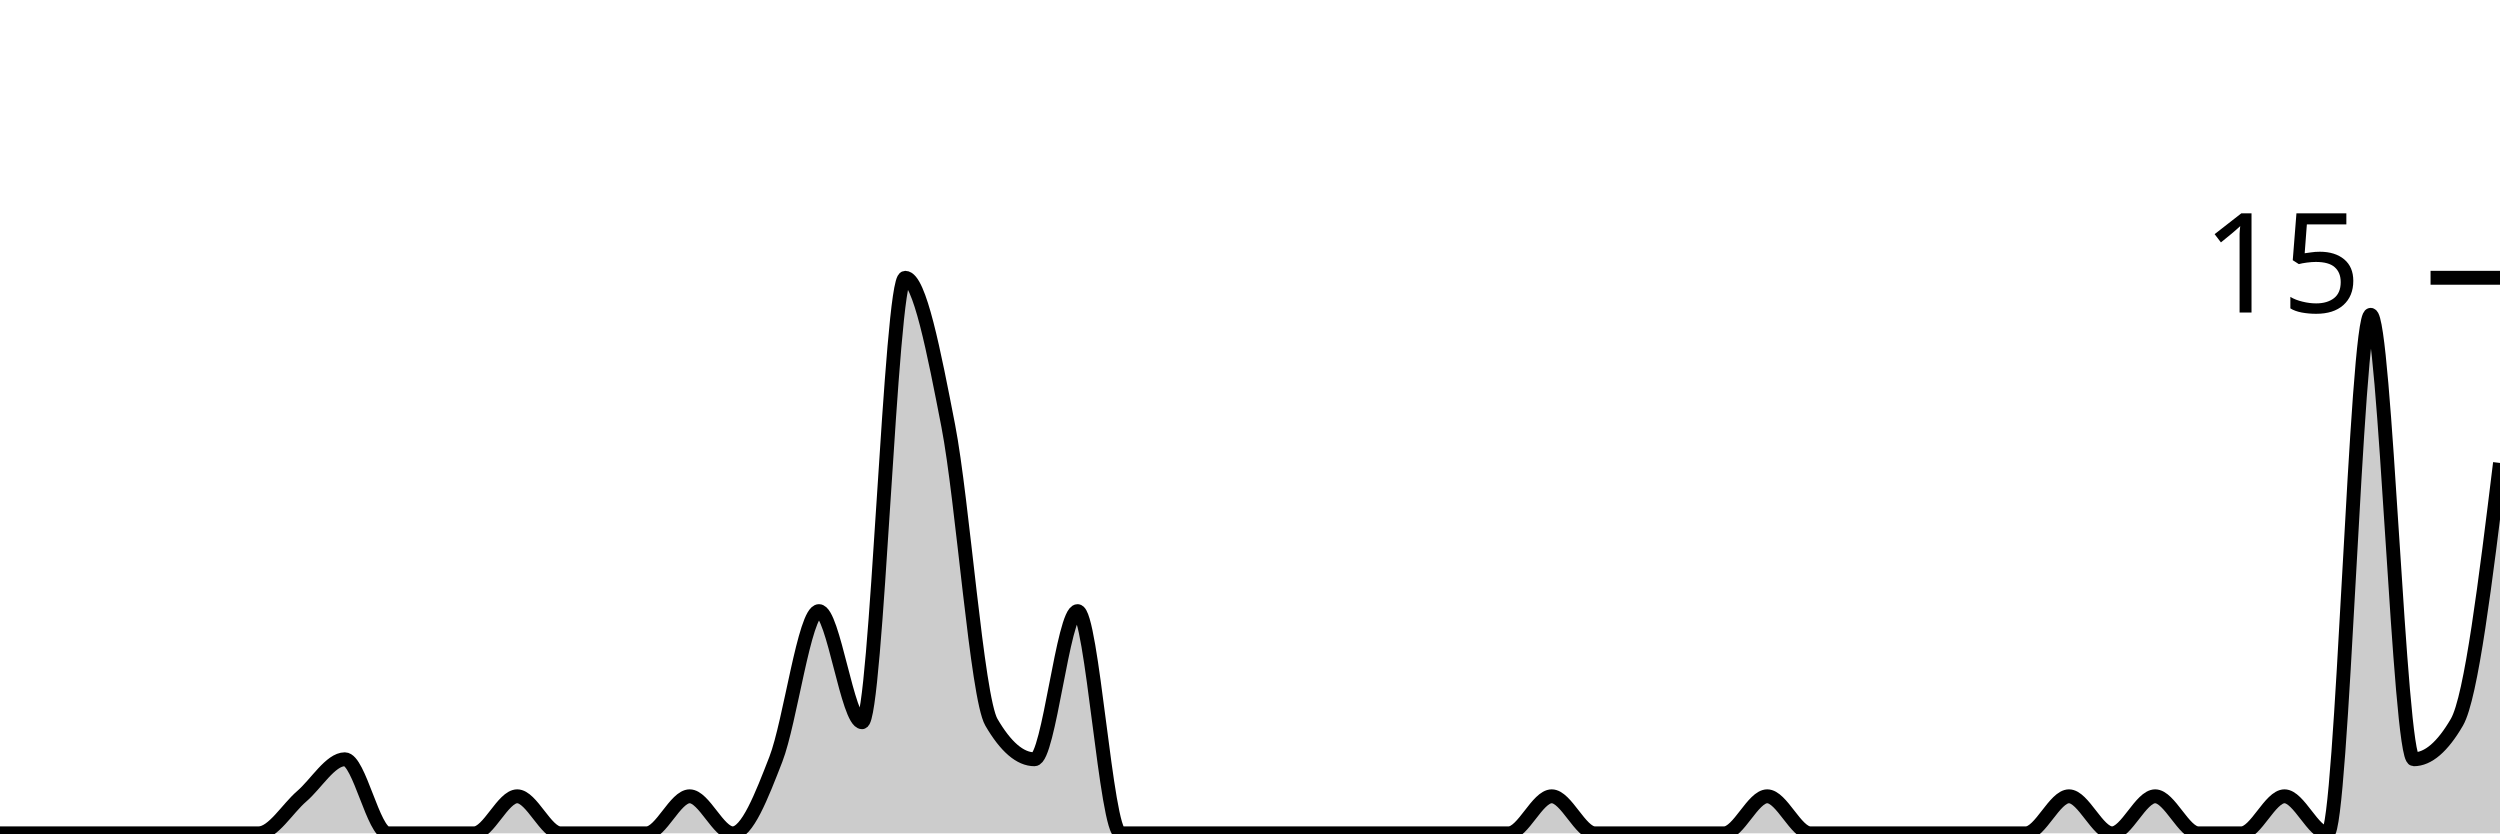
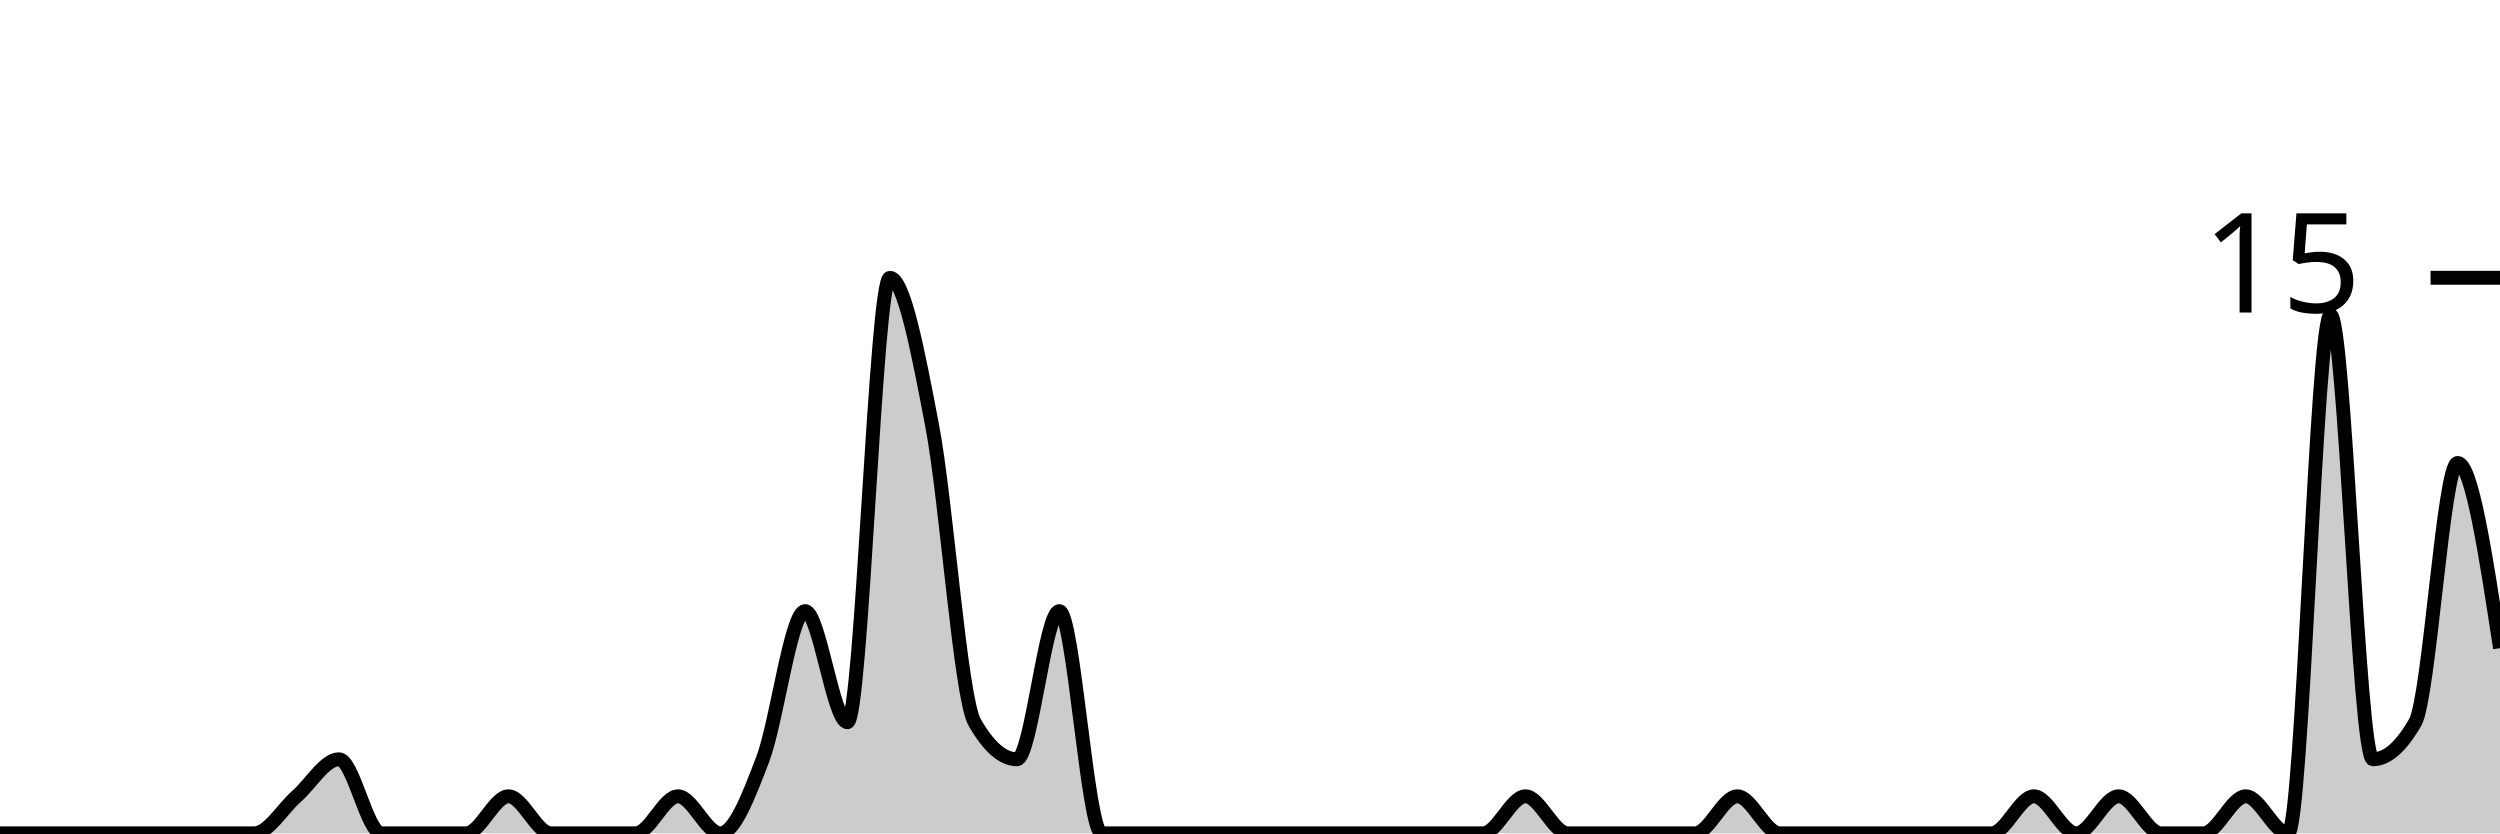
<svg xmlns="http://www.w3.org/2000/svg" viewBox="0 0 180 60">
  <g transform="translate(0,20)">
-     <path class="area" fill="rgba(0, 0, 0, 0.2)" d="M0,40C1.034,40,2.069,40,3.103,40C4.138,40,5.172,40,6.207,40C7.241,40,8.276,40,9.31,40C10.345,40,11.379,40,12.414,40C13.448,40,14.483,40,15.517,40C16.552,40,17.586,40,18.621,40C19.655,40,20.69,38.222,21.724,37.333C22.759,36.444,23.793,34.667,24.828,34.667C25.862,34.667,26.897,40,27.931,40C28.966,40,30,40,31.034,40C32.069,40,33.103,40,34.138,40C35.172,40,36.207,37.333,37.241,37.333C38.276,37.333,39.31,40,40.345,40C41.379,40,42.414,40,43.448,40C44.483,40,45.517,40,46.552,40C47.586,40,48.621,37.333,49.655,37.333C50.69,37.333,51.724,40,52.759,40C53.793,40,54.828,37.333,55.862,34.667C56.897,32,57.931,24,58.966,24C60,24,61.034,32,62.069,32C63.103,32,64.138,0,65.172,0C66.207,0,67.241,5.333,68.276,10.667C69.31,16,70.345,30.222,71.379,32C72.414,33.778,73.448,34.667,74.483,34.667C75.517,34.667,76.552,24,77.586,24C78.621,24,79.655,40,80.69,40C81.724,40,82.759,40,83.793,40C84.828,40,85.862,40,86.897,40C87.931,40,88.966,40,90,40C91.034,40,92.069,40,93.103,40C94.138,40,95.172,40,96.207,40C97.241,40,98.276,40,99.31,40C100.345,40,101.379,40,102.414,40C103.448,40,104.483,40,105.517,40C106.552,40,107.586,40,108.621,40C109.655,40,110.69,37.333,111.724,37.333C112.759,37.333,113.793,40,114.828,40C115.862,40,116.897,40,117.931,40C118.966,40,120,40,121.034,40C122.069,40,123.103,40,124.138,40C125.172,40,126.207,37.333,127.241,37.333C128.276,37.333,129.31,40,130.345,40C131.379,40,132.414,40,133.448,40C134.483,40,135.517,40,136.552,40C137.586,40,138.621,40,139.655,40C140.69,40,141.724,40,142.759,40C143.793,40,144.828,40,145.862,40C146.897,40,147.931,37.333,148.966,37.333C150,37.333,151.034,40,152.069,40C153.103,40,154.138,37.333,155.172,37.333C156.207,37.333,157.241,40,158.276,40C159.31,40,160.345,40,161.379,40C162.414,40,163.448,37.333,164.483,37.333C165.517,37.333,166.552,40,167.586,40C168.621,40,169.655,2.667,170.69,2.667C171.724,2.667,172.759,34.667,173.793,34.667C174.828,34.667,175.862,33.778,176.897,32C177.931,30.222,178.966,21.778,180,13.333L180,40C178.966,40,177.931,40,176.897,40C175.862,40,174.828,40,173.793,40C172.759,40,171.724,40,170.69,40C169.655,40,168.621,40,167.586,40C166.552,40,165.517,40,164.483,40C163.448,40,162.414,40,161.379,40C160.345,40,159.31,40,158.276,40C157.241,40,156.207,40,155.172,40C154.138,40,153.103,40,152.069,40C151.034,40,150,40,148.966,40C147.931,40,146.897,40,145.862,40C144.828,40,143.793,40,142.759,40C141.724,40,140.69,40,139.655,40C138.621,40,137.586,40,136.552,40C135.517,40,134.483,40,133.448,40C132.414,40,131.379,40,130.345,40C129.31,40,128.276,40,127.241,40C126.207,40,125.172,40,124.138,40C123.103,40,122.069,40,121.034,40C120,40,118.966,40,117.931,40C116.897,40,115.862,40,114.828,40C113.793,40,112.759,40,111.724,40C110.69,40,109.655,40,108.621,40C107.586,40,106.552,40,105.517,40C104.483,40,103.448,40,102.414,40C101.379,40,100.345,40,99.31,40C98.276,40,97.241,40,96.207,40C95.172,40,94.138,40,93.103,40C92.069,40,91.034,40,90,40C88.966,40,87.931,40,86.897,40C85.862,40,84.828,40,83.793,40C82.759,40,81.724,40,80.69,40C79.655,40,78.621,40,77.586,40C76.552,40,75.517,40,74.483,40C73.448,40,72.414,40,71.379,40C70.345,40,69.31,40,68.276,40C67.241,40,66.207,40,65.172,40C64.138,40,63.103,40,62.069,40C61.034,40,60,40,58.966,40C57.931,40,56.897,40,55.862,40C54.828,40,53.793,40,52.759,40C51.724,40,50.69,40,49.655,40C48.621,40,47.586,40,46.552,40C45.517,40,44.483,40,43.448,40C42.414,40,41.379,40,40.345,40C39.31,40,38.276,40,37.241,40C36.207,40,35.172,40,34.138,40C33.103,40,32.069,40,31.034,40C30,40,28.966,40,27.931,40C26.897,40,25.862,40,24.828,40C23.793,40,22.759,40,21.724,40C20.69,40,19.655,40,18.621,40C17.586,40,16.552,40,15.517,40C14.483,40,13.448,40,12.414,40C11.379,40,10.345,40,9.31,40C8.276,40,7.241,40,6.207,40C5.172,40,4.138,40,3.103,40C2.069,40,1.034,40,0,40Z" />
-     <path class="line" stroke="black" fill="none" d="M0,40C1.034,40,2.069,40,3.103,40C4.138,40,5.172,40,6.207,40C7.241,40,8.276,40,9.31,40C10.345,40,11.379,40,12.414,40C13.448,40,14.483,40,15.517,40C16.552,40,17.586,40,18.621,40C19.655,40,20.69,38.222,21.724,37.333C22.759,36.444,23.793,34.667,24.828,34.667C25.862,34.667,26.897,40,27.931,40C28.966,40,30,40,31.034,40C32.069,40,33.103,40,34.138,40C35.172,40,36.207,37.333,37.241,37.333C38.276,37.333,39.31,40,40.345,40C41.379,40,42.414,40,43.448,40C44.483,40,45.517,40,46.552,40C47.586,40,48.621,37.333,49.655,37.333C50.69,37.333,51.724,40,52.759,40C53.793,40,54.828,37.333,55.862,34.667C56.897,32,57.931,24,58.966,24C60,24,61.034,32,62.069,32C63.103,32,64.138,0,65.172,0C66.207,0,67.241,5.333,68.276,10.667C69.31,16,70.345,30.222,71.379,32C72.414,33.778,73.448,34.667,74.483,34.667C75.517,34.667,76.552,24,77.586,24C78.621,24,79.655,40,80.69,40C81.724,40,82.759,40,83.793,40C84.828,40,85.862,40,86.897,40C87.931,40,88.966,40,90,40C91.034,40,92.069,40,93.103,40C94.138,40,95.172,40,96.207,40C97.241,40,98.276,40,99.31,40C100.345,40,101.379,40,102.414,40C103.448,40,104.483,40,105.517,40C106.552,40,107.586,40,108.621,40C109.655,40,110.69,37.333,111.724,37.333C112.759,37.333,113.793,40,114.828,40C115.862,40,116.897,40,117.931,40C118.966,40,120,40,121.034,40C122.069,40,123.103,40,124.138,40C125.172,40,126.207,37.333,127.241,37.333C128.276,37.333,129.31,40,130.345,40C131.379,40,132.414,40,133.448,40C134.483,40,135.517,40,136.552,40C137.586,40,138.621,40,139.655,40C140.69,40,141.724,40,142.759,40C143.793,40,144.828,40,145.862,40C146.897,40,147.931,37.333,148.966,37.333C150,37.333,151.034,40,152.069,40C153.103,40,154.138,37.333,155.172,37.333C156.207,37.333,157.241,40,158.276,40C159.31,40,160.345,40,161.379,40C162.414,40,163.448,37.333,164.483,37.333C165.517,37.333,166.552,40,167.586,40C168.621,40,169.655,2.667,170.69,2.667C171.724,2.667,172.759,34.667,173.793,34.667C174.828,34.667,175.862,33.778,176.897,32C177.931,30.222,178.966,21.778,180,13.333" />
+     <path class="area" fill="rgba(0, 0, 0, 0.2)" d="M0,40C1.017,40,2.034,40,3.051,40C4.068,40,5.085,40,6.102,40C7.119,40,8.136,40,9.153,40C10.169,40,11.186,40,12.203,40C13.22,40,14.237,40,15.254,40C16.271,40,17.288,40,18.305,40C19.322,40,20.339,38.222,21.356,37.333C22.373,36.444,23.39,34.667,24.407,34.667C25.424,34.667,26.441,40,27.458,40C28.475,40,29.492,40,30.508,40C31.525,40,32.542,40,33.559,40C34.576,40,35.593,37.333,36.61,37.333C37.627,37.333,38.644,40,39.661,40C40.678,40,41.695,40,42.712,40C43.729,40,44.746,40,45.763,40C46.78,40,47.797,37.333,48.814,37.333C49.831,37.333,50.847,40,51.864,40C52.881,40,53.898,37.333,54.915,34.667C55.932,32,56.949,24,57.966,24C58.983,24,60,32,61.017,32C62.034,32,63.051,0,64.068,0C65.085,0,66.102,5.333,67.119,10.667C68.136,16,69.153,30.222,70.169,32C71.186,33.778,72.203,34.667,73.22,34.667C74.237,34.667,75.254,24,76.271,24C77.288,24,78.305,40,79.322,40C80.339,40,81.356,40,82.373,40C83.39,40,84.407,40,85.424,40C86.441,40,87.458,40,88.475,40C89.492,40,90.508,40,91.525,40C92.542,40,93.559,40,94.576,40C95.593,40,96.61,40,97.627,40C98.644,40,99.661,40,100.678,40C101.695,40,102.712,40,103.729,40C104.746,40,105.763,40,106.78,40C107.797,40,108.814,37.333,109.831,37.333C110.847,37.333,111.864,40,112.881,40C113.898,40,114.915,40,115.932,40C116.949,40,117.966,40,118.983,40C120,40,121.017,40,122.034,40C123.051,40,124.068,37.333,125.085,37.333C126.102,37.333,127.119,40,128.136,40C129.153,40,130.169,40,131.186,40C132.203,40,133.22,40,134.237,40C135.254,40,136.271,40,137.288,40C138.305,40,139.322,40,140.339,40C141.356,40,142.373,40,143.39,40C144.407,40,145.424,37.333,146.441,37.333C147.458,37.333,148.475,40,149.492,40C150.508,40,151.525,37.333,152.542,37.333C153.559,37.333,154.576,40,155.593,40C156.61,40,157.627,40,158.644,40C159.661,40,160.678,37.333,161.695,37.333C162.712,37.333,163.729,40,164.746,40C165.763,40,166.78,2.667,167.797,2.667C168.814,2.667,169.831,34.667,170.847,34.667C171.864,34.667,172.881,33.778,173.898,32C174.915,30.222,175.932,13.333,176.949,13.333C177.966,13.333,178.983,20,180,26.667L180,40C178.983,40,177.966,40,176.949,40C175.932,40,174.915,40,173.898,40C172.881,40,171.864,40,170.847,40C169.831,40,168.814,40,167.797,40C166.78,40,165.763,40,164.746,40C163.729,40,162.712,40,161.695,40C160.678,40,159.661,40,158.644,40C157.627,40,156.61,40,155.593,40C154.576,40,153.559,40,152.542,40C151.525,40,150.508,40,149.492,40C148.475,40,147.458,40,146.441,40C145.424,40,144.407,40,143.39,40C142.373,40,141.356,40,140.339,40C139.322,40,138.305,40,137.288,40C136.271,40,135.254,40,134.237,40C133.22,40,132.203,40,131.186,40C130.169,40,129.153,40,128.136,40C127.119,40,126.102,40,125.085,40C124.068,40,123.051,40,122.034,40C121.017,40,120,40,118.983,40C117.966,40,116.949,40,115.932,40C114.915,40,113.898,40,112.881,40C111.864,40,110.847,40,109.831,40C108.814,40,107.797,40,106.78,40C105.763,40,104.746,40,103.729,40C102.712,40,101.695,40,100.678,40C99.661,40,98.644,40,97.627,40C96.61,40,95.593,40,94.576,40C93.559,40,92.542,40,91.525,40C90.508,40,89.492,40,88.475,40C87.458,40,86.441,40,85.424,40C84.407,40,83.39,40,82.373,40C81.356,40,80.339,40,79.322,40C78.305,40,77.288,40,76.271,40C75.254,40,74.237,40,73.22,40C72.203,40,71.186,40,70.169,40C69.153,40,68.136,40,67.119,40C66.102,40,65.085,40,64.068,40C63.051,40,62.034,40,61.017,40C60,40,58.983,40,57.966,40C56.949,40,55.932,40,54.915,40C53.898,40,52.881,40,51.864,40C50.847,40,49.831,40,48.814,40C47.797,40,46.78,40,45.763,40C44.746,40,43.729,40,42.712,40C41.695,40,40.678,40,39.661,40C38.644,40,37.627,40,36.61,40C35.593,40,34.576,40,33.559,40C32.542,40,31.525,40,30.508,40C29.492,40,28.475,40,27.458,40C26.441,40,25.424,40,24.407,40C23.39,40,22.373,40,21.356,40C20.339,40,19.322,40,18.305,40C17.288,40,16.271,40,15.254,40C14.237,40,13.22,40,12.203,40C11.186,40,10.169,40,9.153,40C8.136,40,7.119,40,6.102,40C5.085,40,4.068,40,3.051,40C2.034,40,1.017,40,0,40Z" />
+     <path class="line" stroke="black" fill="none" d="M0,40C1.017,40,2.034,40,3.051,40C4.068,40,5.085,40,6.102,40C7.119,40,8.136,40,9.153,40C10.169,40,11.186,40,12.203,40C13.22,40,14.237,40,15.254,40C16.271,40,17.288,40,18.305,40C19.322,40,20.339,38.222,21.356,37.333C22.373,36.444,23.39,34.667,24.407,34.667C25.424,34.667,26.441,40,27.458,40C28.475,40,29.492,40,30.508,40C31.525,40,32.542,40,33.559,40C34.576,40,35.593,37.333,36.61,37.333C37.627,37.333,38.644,40,39.661,40C40.678,40,41.695,40,42.712,40C43.729,40,44.746,40,45.763,40C46.78,40,47.797,37.333,48.814,37.333C49.831,37.333,50.847,40,51.864,40C52.881,40,53.898,37.333,54.915,34.667C55.932,32,56.949,24,57.966,24C58.983,24,60,32,61.017,32C62.034,32,63.051,0,64.068,0C65.085,0,66.102,5.333,67.119,10.667C68.136,16,69.153,30.222,70.169,32C71.186,33.778,72.203,34.667,73.22,34.667C74.237,34.667,75.254,24,76.271,24C77.288,24,78.305,40,79.322,40C80.339,40,81.356,40,82.373,40C83.39,40,84.407,40,85.424,40C86.441,40,87.458,40,88.475,40C89.492,40,90.508,40,91.525,40C92.542,40,93.559,40,94.576,40C95.593,40,96.61,40,97.627,40C98.644,40,99.661,40,100.678,40C101.695,40,102.712,40,103.729,40C104.746,40,105.763,40,106.78,40C107.797,40,108.814,37.333,109.831,37.333C110.847,37.333,111.864,40,112.881,40C113.898,40,114.915,40,115.932,40C116.949,40,117.966,40,118.983,40C120,40,121.017,40,122.034,40C123.051,40,124.068,37.333,125.085,37.333C126.102,37.333,127.119,40,128.136,40C129.153,40,130.169,40,131.186,40C132.203,40,133.22,40,134.237,40C135.254,40,136.271,40,137.288,40C138.305,40,139.322,40,140.339,40C141.356,40,142.373,40,143.39,40C144.407,40,145.424,37.333,146.441,37.333C147.458,37.333,148.475,40,149.492,40C150.508,40,151.525,37.333,152.542,37.333C153.559,37.333,154.576,40,155.593,40C156.61,40,157.627,40,158.644,40C159.661,40,160.678,37.333,161.695,37.333C162.712,37.333,163.729,40,164.746,40C165.763,40,166.78,2.667,167.797,2.667C168.814,2.667,169.831,34.667,170.847,34.667C171.864,34.667,172.881,33.778,173.898,32C174.915,30.222,175.932,13.333,176.949,13.333C177.966,13.333,178.983,20,180,26.667" />
    <path class="axis-ceiling" stroke-width="1" stroke="black" fill="none" d="M175,0L180,0" />
    <text class="axis-ceiling-label" font-family="sans-serif" text-anchor="end" font-size="10px" x="170" y="2.5">15</text>
  </g>
</svg>
